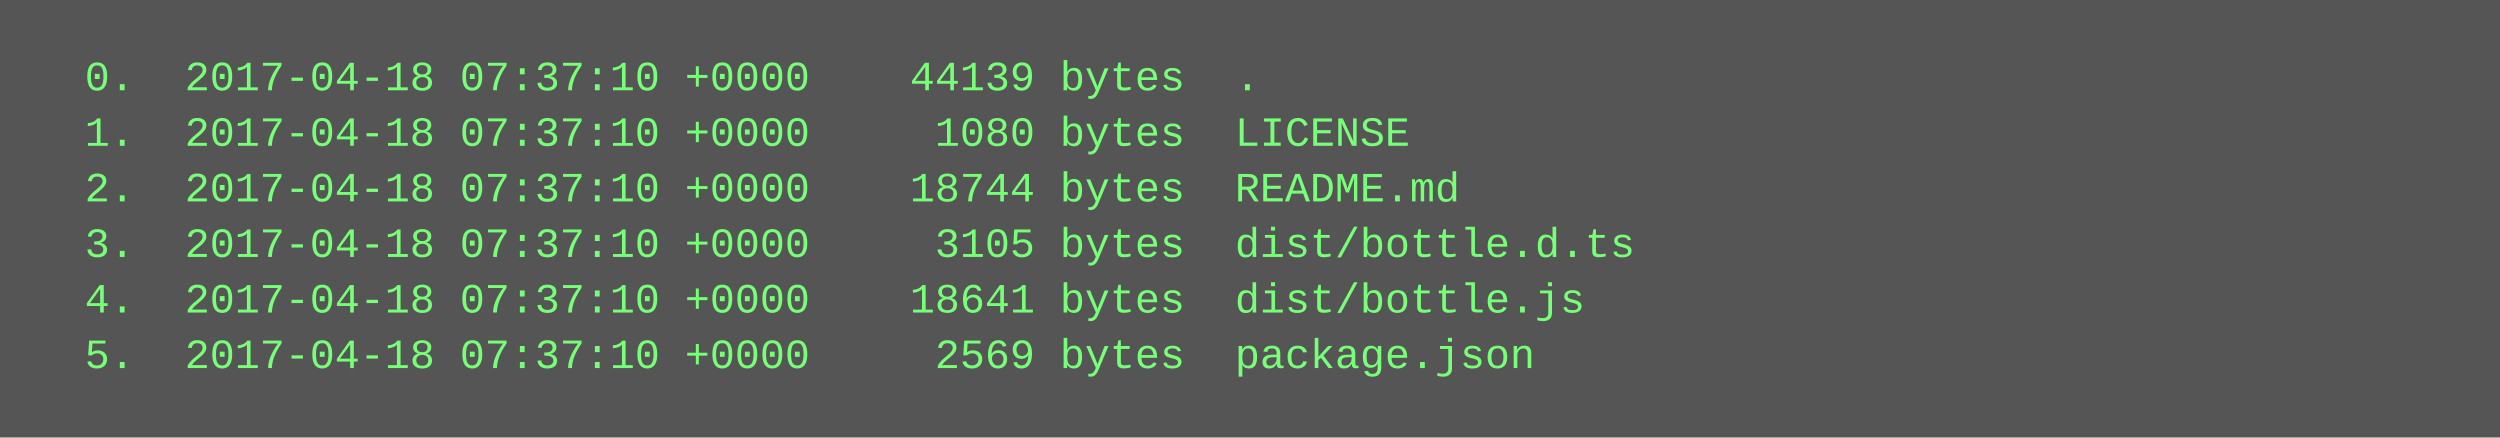
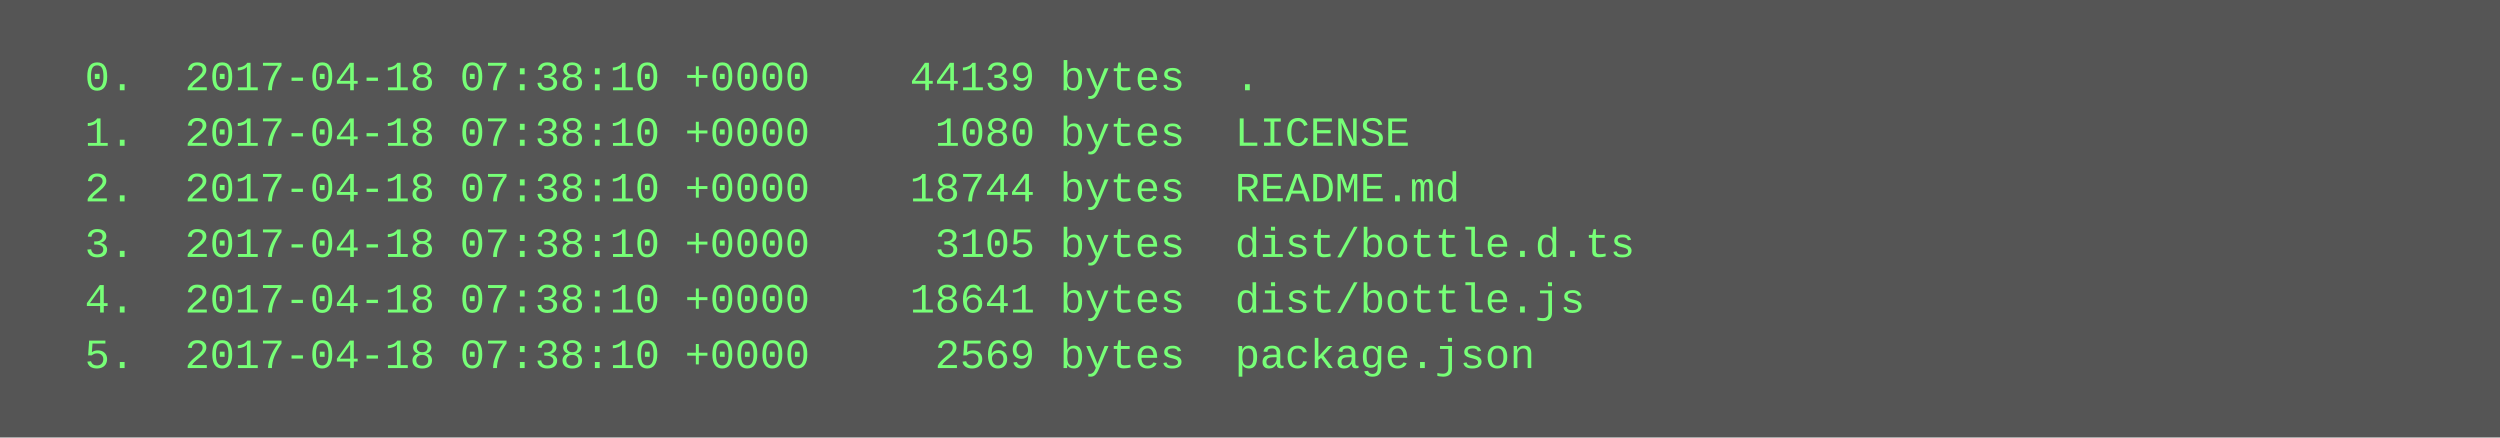
<svg xmlns="http://www.w3.org/2000/svg" height="126" width="720">
  <rect height="126" fill="#555" width="720" />
  <text fill="#7f7" font-family="Courier New" font-size="12" xml:space="preserve">
-     <tspan x="10" y="26">  0.  2017-04-18 07:37:10 +0000    44139 bytes  .</tspan>
-     <tspan x="10" y="42">  1.  2017-04-18 07:37:10 +0000     1080 bytes  LICENSE</tspan>
-     <tspan x="10" y="58">  2.  2017-04-18 07:37:10 +0000    18744 bytes  README.md</tspan>
-     <tspan x="10" y="74">  3.  2017-04-18 07:37:10 +0000     3105 bytes  dist/bottle.d.ts</tspan>
-     <tspan x="10" y="90">  4.  2017-04-18 07:37:10 +0000    18641 bytes  dist/bottle.js</tspan>
-     <tspan x="10" y="106">  5.  2017-04-18 07:37:10 +0000     2569 bytes  package.json</tspan>
+     <tspan x="10" y="26">  0.  2017-04-18 07:38:10 +0000    44139 bytes  .</tspan>
+     <tspan x="10" y="42">  1.  2017-04-18 07:38:10 +0000     1080 bytes  LICENSE</tspan>
+     <tspan x="10" y="58">  2.  2017-04-18 07:38:10 +0000    18744 bytes  README.md</tspan>
+     <tspan x="10" y="74">  3.  2017-04-18 07:38:10 +0000     3105 bytes  dist/bottle.d.ts</tspan>
+     <tspan x="10" y="90">  4.  2017-04-18 07:38:10 +0000    18641 bytes  dist/bottle.js</tspan>
+     <tspan x="10" y="106">  5.  2017-04-18 07:38:10 +0000     2569 bytes  package.json</tspan>
  </text>
</svg>
